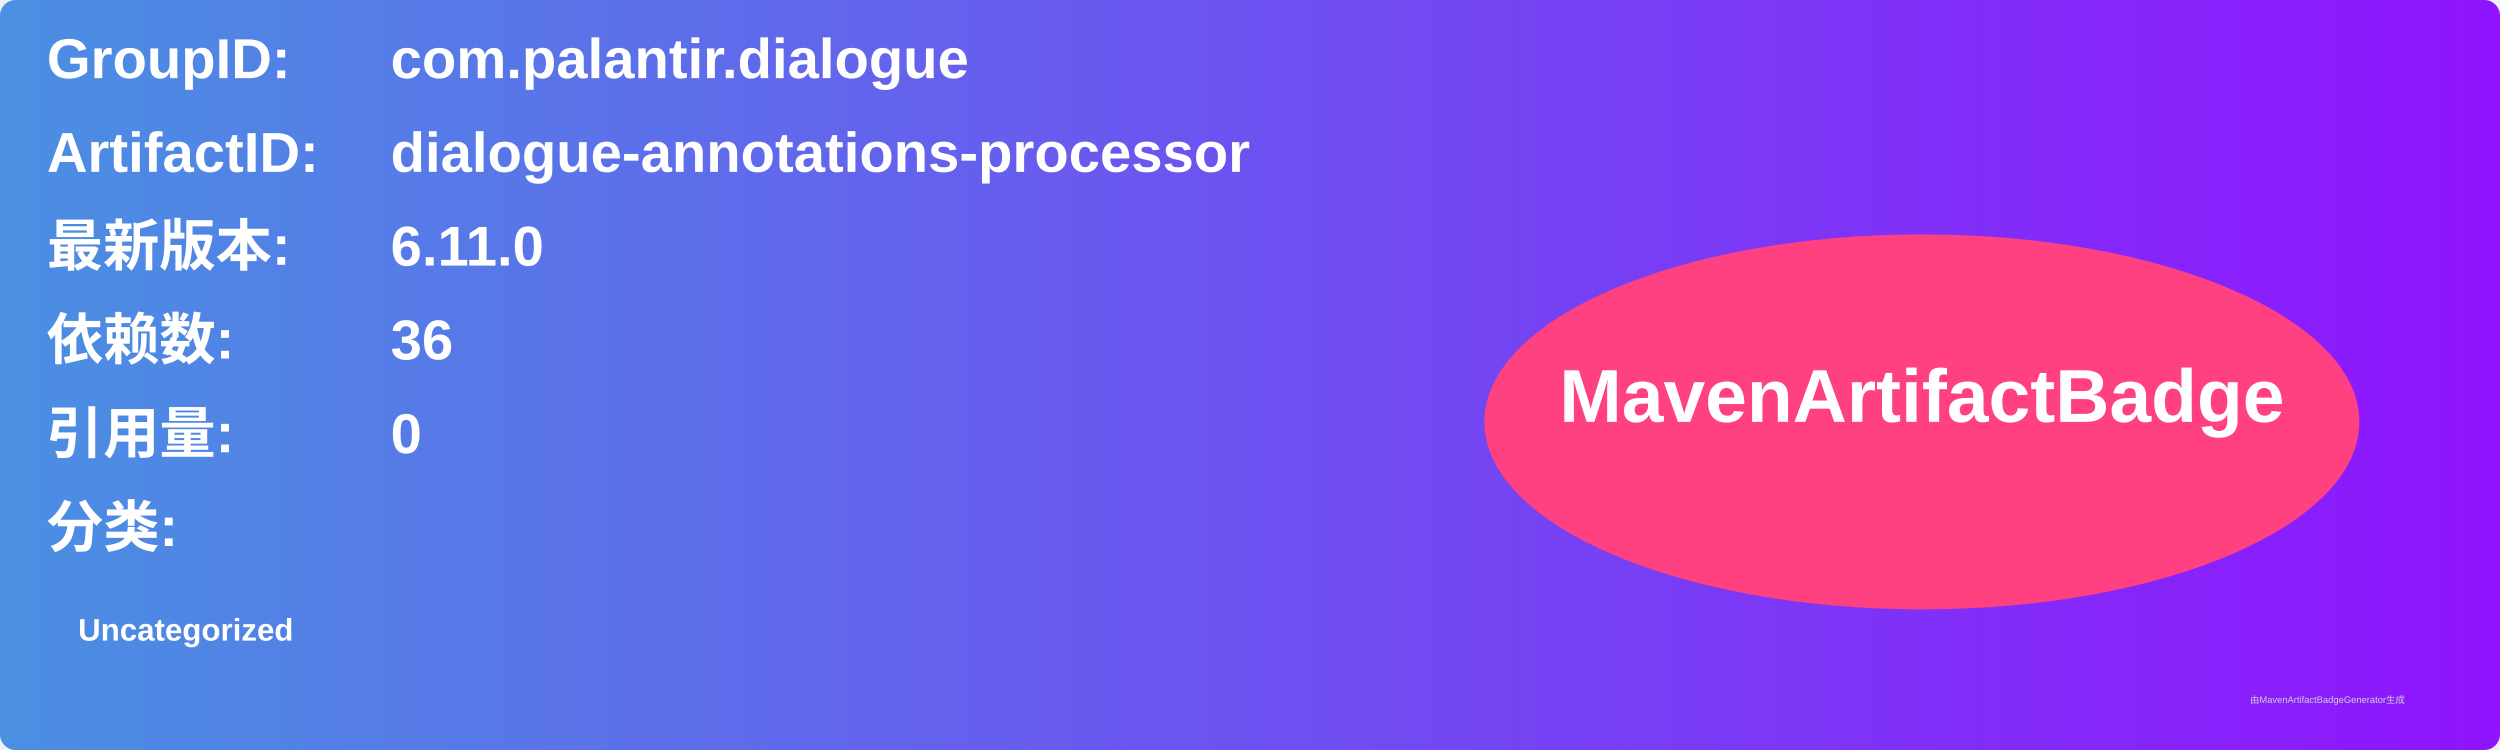
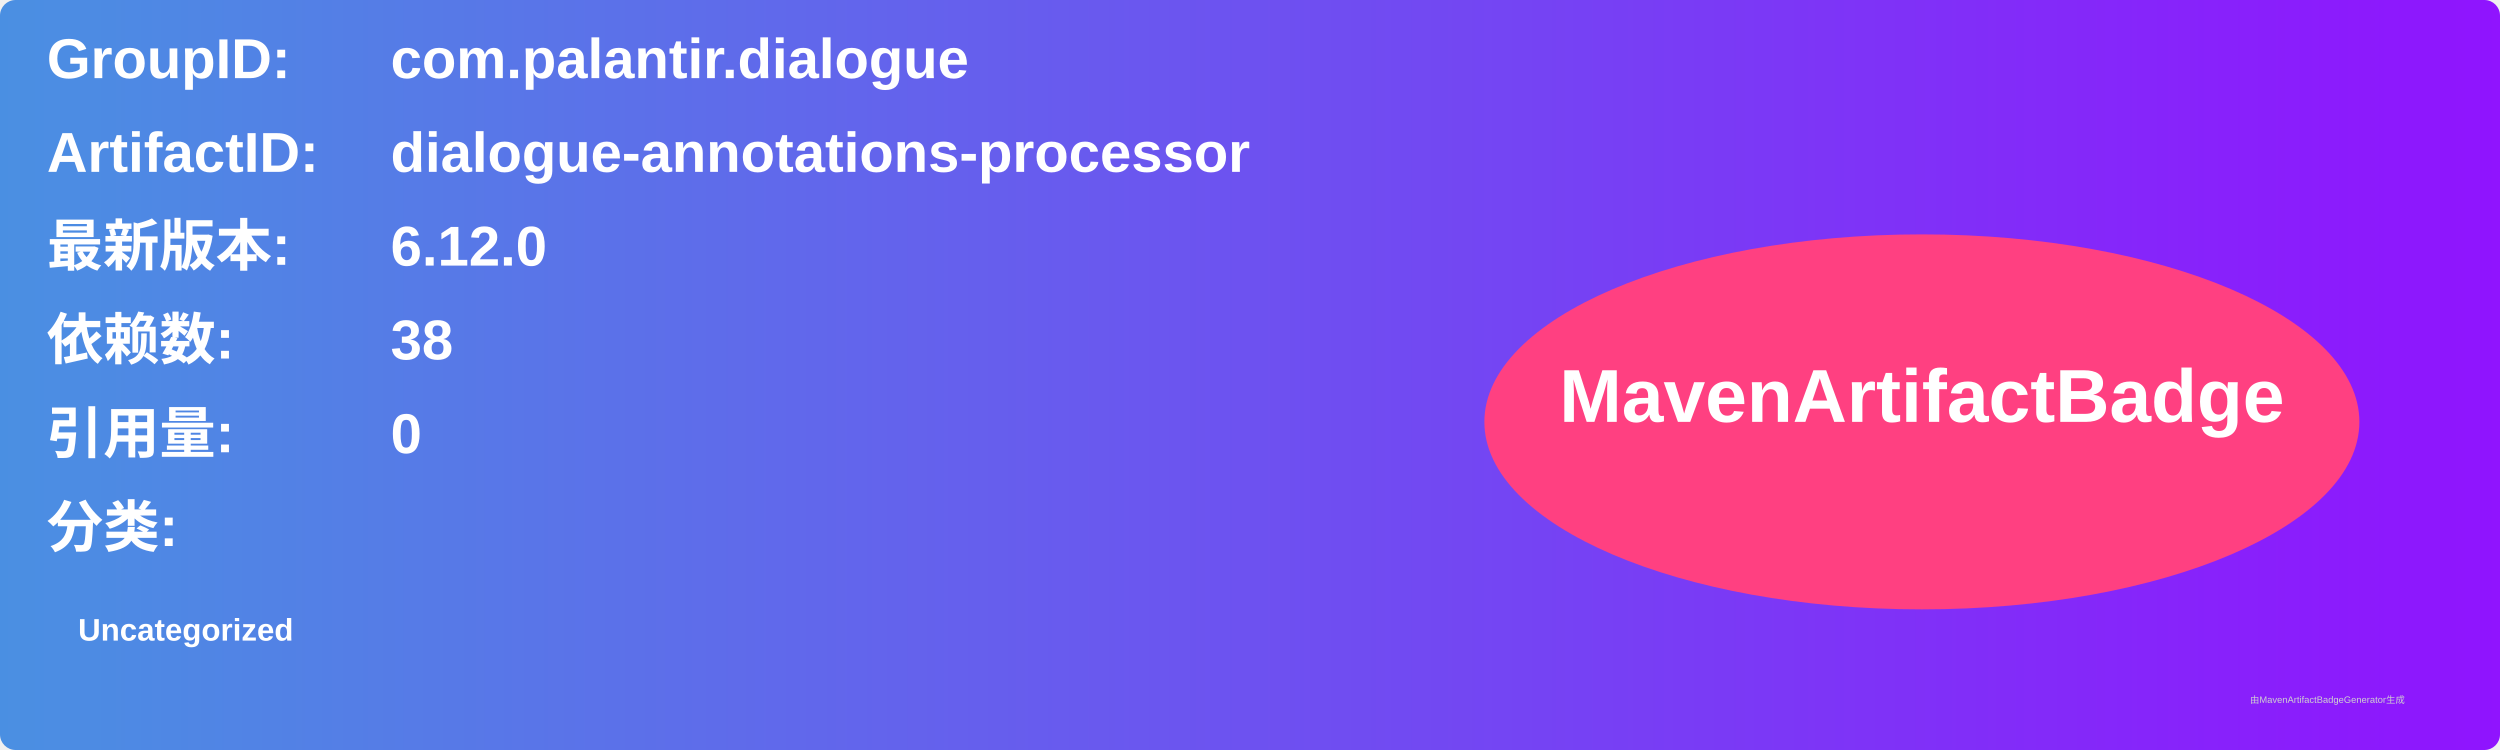
<svg xmlns="http://www.w3.org/2000/svg" width="800" height="240" viewBox="0 0 800 240">
  <linearGradient id="grad" x1="0%" y1="0%" x2="100%" y2="0%">
    <stop offset="0%" stop-color="#4a90e2" />
    <stop offset="100%" stop-color="#9013fe" />
  </linearGradient>
  <rect width="100%" height="100%" rx="5" ry="5" fill="url(#grad)" />
  <g transform="translate(15, 15)">
    <text x="0" y="10" font-family="Arial" font-size="18" fill="white" font-weight="bold" width="260">GroupID:</text>
    <text x="110" y="10" font-family="Arial" font-size="18" fill="white" font-weight="bold" width="460">com.palantir.dialogue</text>
    <text x="0" y="40" font-family="Arial" font-size="18" fill="white" font-weight="bold" width="260">ArtifactID:</text>
    <text x="110" y="40" font-family="Arial" font-size="18" fill="white" font-weight="bold" width="460">dialogue-annotations-processor</text>
    <text x="0" y="70" font-family="Arial" font-size="18" fill="white" font-weight="bold">最新版本:</text>
    <text x="110" y="70" font-family="Arial" font-size="18" fill="white" font-weight="bold">
-       <tspan font-weight="bold">6.11.0</tspan>
+       <tspan font-weight="bold">6.12.0</tspan>
    </text>
    <text x="0" y="100" font-family="Arial" font-size="18" fill="white" font-weight="bold">依赖数: </text>
    <text x="110" y="100" font-family="Arial" font-size="18" fill="white">
-       <tspan font-weight="bold">36</tspan>
+       <tspan font-weight="bold">38</tspan>
    </text>
    <text x="0" y="130" font-family="Arial" font-size="18" fill="white" font-weight="bold">引用量: </text>
    <text x="110" y="130" font-family="Arial" font-size="18" fill="white">
      <tspan font-weight="bold">0</tspan>
    </text>
    <text x="0" y="160" font-family="Arial" font-size="18" fill="white" font-weight="bold">分类:</text>
    <text x="10" y="190" font-family="Arial" font-size="10" fill="white">
      <tspan font-weight="bold">Uncategorized</tspan>
    </text>
    <ellipse cx="600" cy="120" rx="140" ry="60" fill="#ff4081" />
    <text x="600" y="120" text-anchor="middle" font-family="Arial" font-size="24" fill="white" font-weight="bold">MavenArtifactBadge</text>
  </g>
  <text x="720" y="225" font-family="Arial" font-size="3" fill="#d0d0d0">由MavenArtifactBadgeGenerator生成</text>
</svg>
